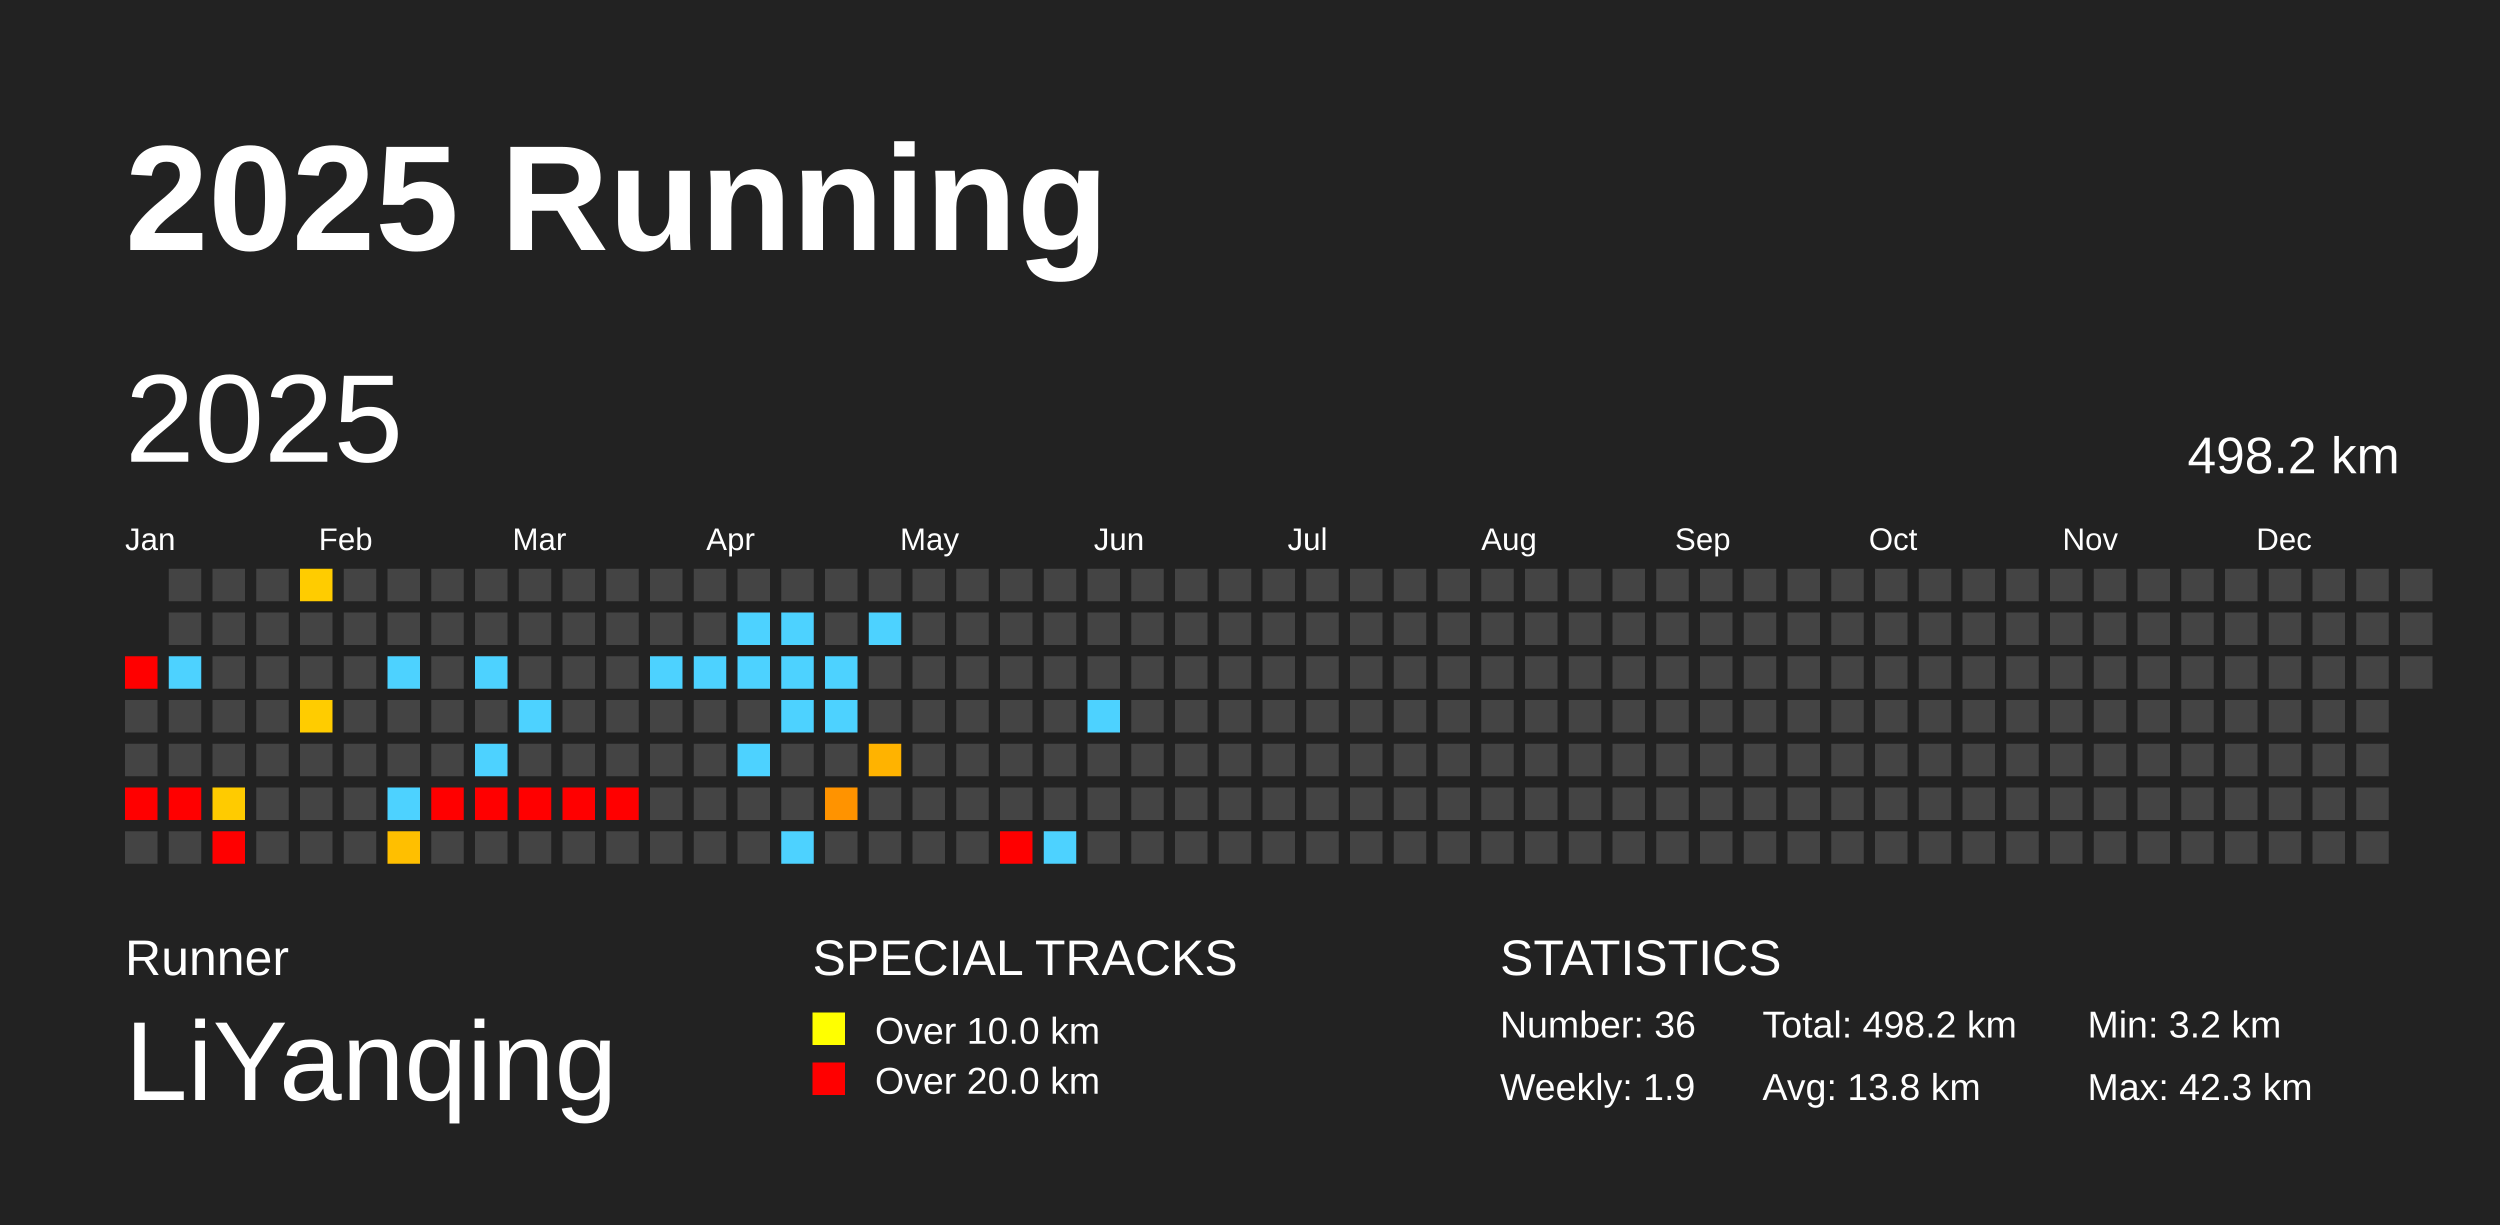
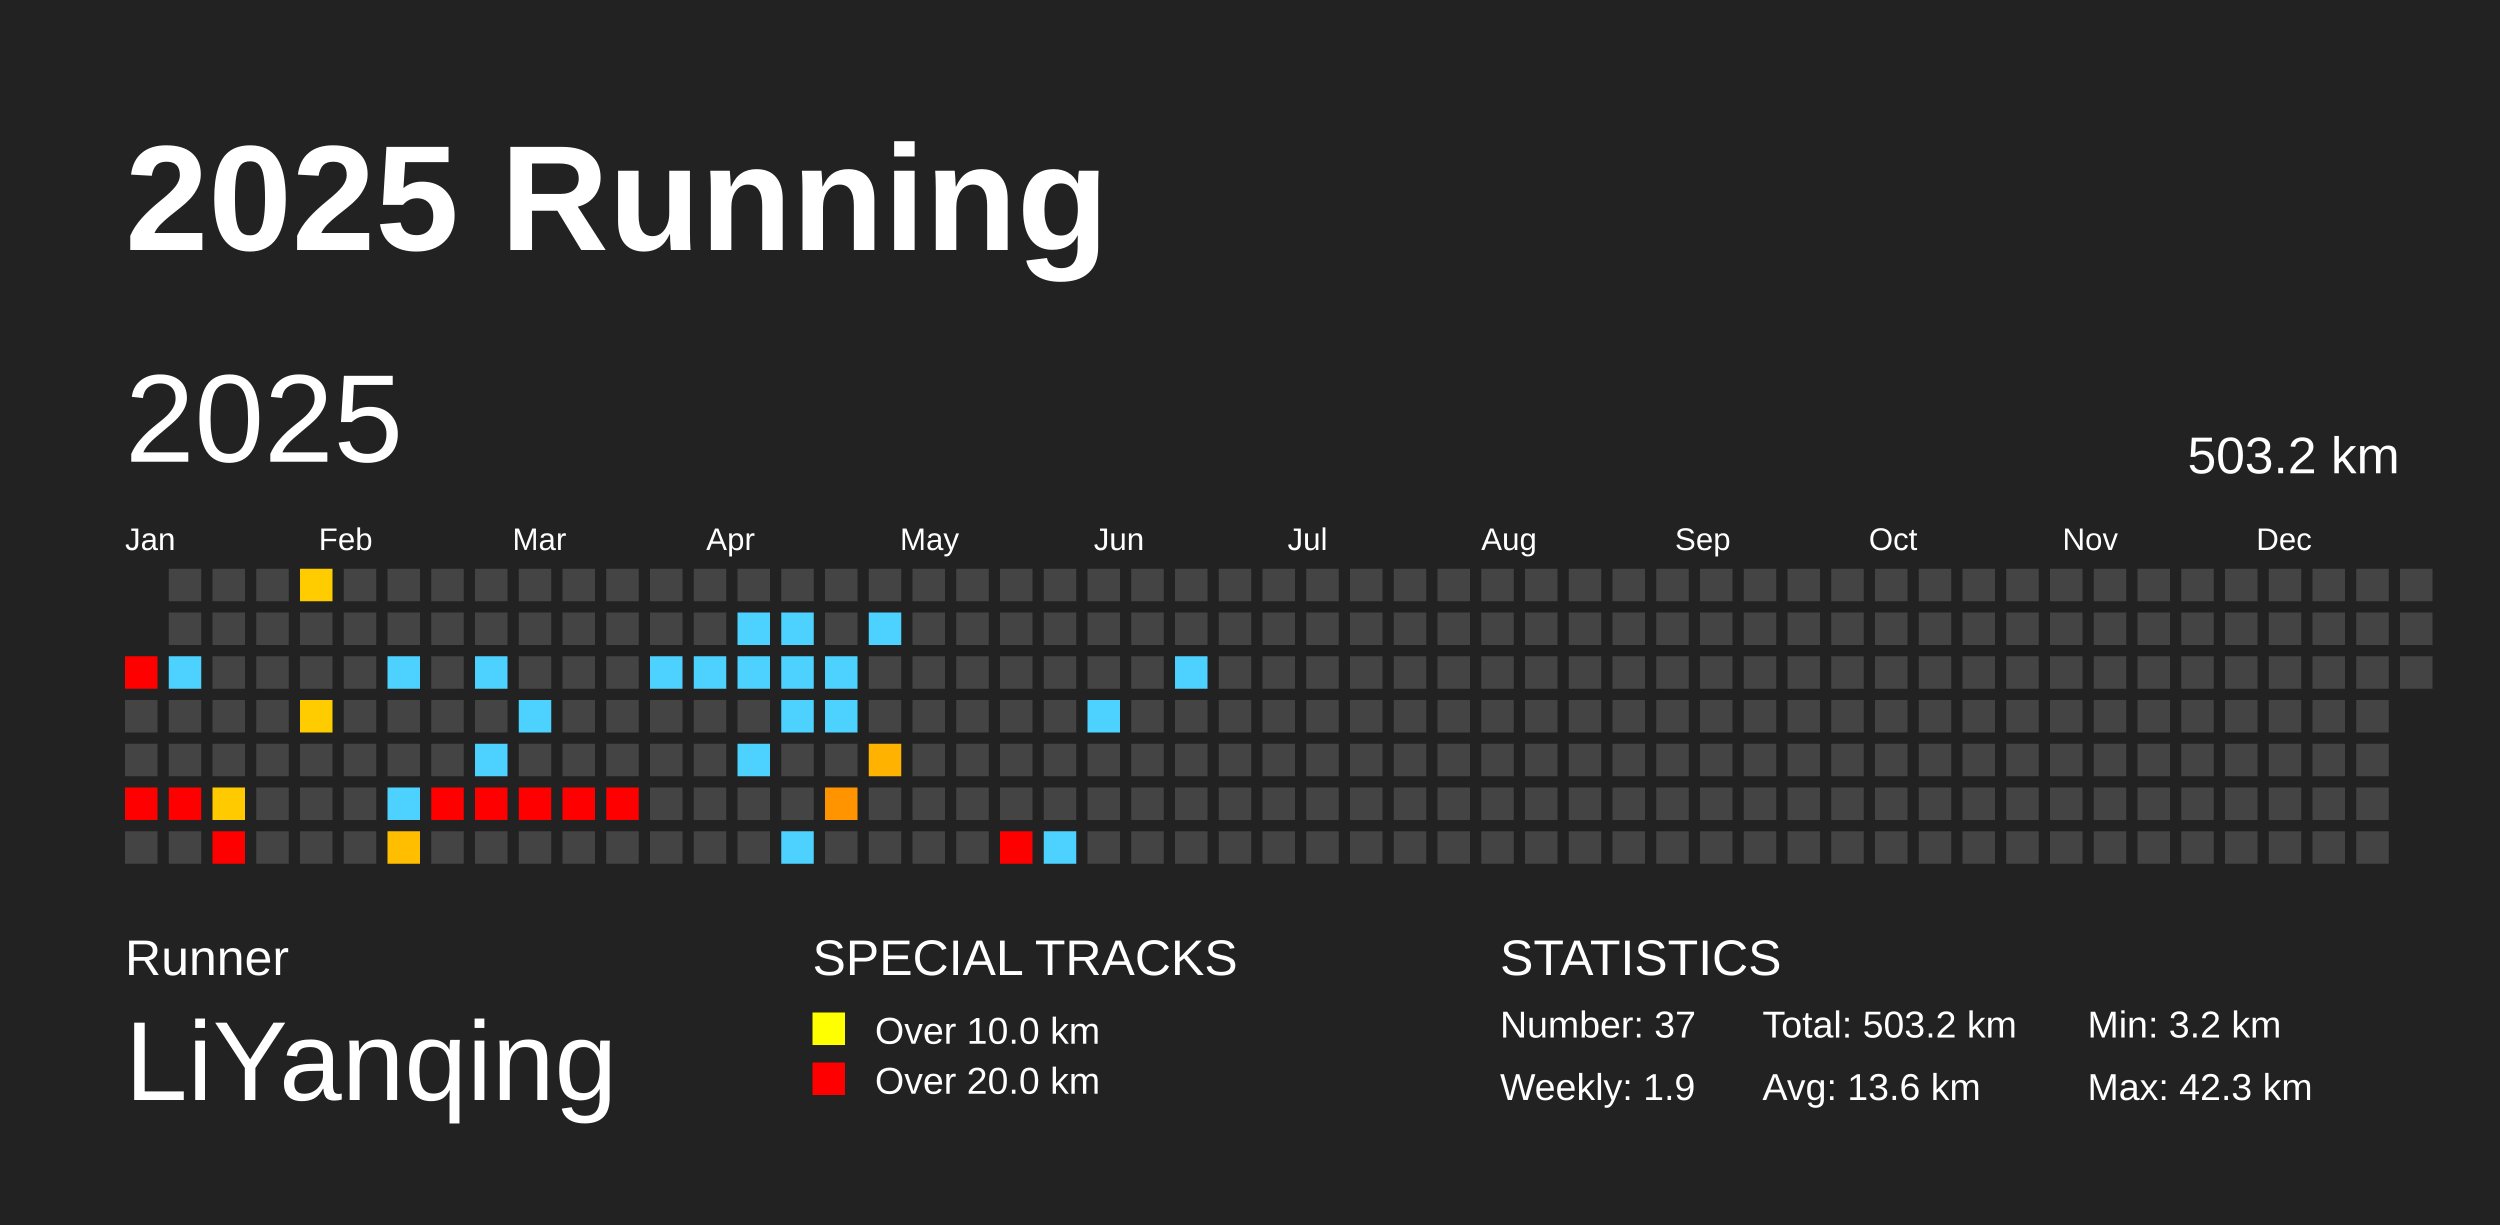
<svg xmlns="http://www.w3.org/2000/svg" baseProfile="full" height="98mm" version="1.1" viewBox="0,0,200,98" width="200mm">
  <defs />
  <rect fill="#222222" height="98" width="200" x="0" y="0" />
  <text fill="#FFFFFF" style="font-size:12px; font-family:Arial; font-weight:bold;" x="10" y="20">2025 Running</text>
  <text fill="#FFFFFF" style="font-size:4px; font-family:Arial" x="10" y="78">Runner</text>
  <text fill="#FFFFFF" style="font-size:9px; font-family:Arial" x="10" y="88">LiYanqing</text>
  <text fill="#FFFFFF" style="font-size:4px; font-family:Arial" x="65" y="78">SPECIAL TRACKS</text>
  <rect fill="yellow" height="2.6" width="2.6" x="65" y="81" />
  <text fill="#FFFFFF" style="font-size:3px; font-family:Arial" x="70" y="83.5">Over 10.0 km</text>
  <rect fill="red" height="2.6" width="2.6" x="65" y="85" />
  <text fill="#FFFFFF" style="font-size:3px; font-family:Arial" x="70" y="87.5">Over 20.0 km</text>
  <text fill="#FFFFFF" style="font-size:4px; font-family:Arial" x="120" y="78">STATISTICS</text>
-   <text fill="#FFFFFF" style="font-size:3px; font-family:Arial" x="120" y="83">Number: 36</text>
+   <text fill="#FFFFFF" style="font-size:3px; font-family:Arial" x="120" y="83">Number: 37</text>
  <text fill="#FFFFFF" style="font-size:3px; font-family:Arial" x="120" y="88">Weekly: 1.9</text>
-   <text fill="#FFFFFF" style="font-size:3px; font-family:Arial" x="141" y="83">Total: 498.2 km</text>
-   <text fill="#FFFFFF" style="font-size:3px; font-family:Arial" x="141" y="88">Avg: 13.8 km</text>
+   <text fill="#FFFFFF" style="font-size:3px; font-family:Arial" x="141" y="83">Total: 503.2 km</text>
+   <text fill="#FFFFFF" style="font-size:3px; font-family:Arial" x="141" y="88">Avg: 13.6 km</text>
  <text fill="#FFFFFF" style="font-size:3px; font-family:Arial" x="167" y="83">Min: 3.2 km</text>
  <text fill="#FFFFFF" style="font-size:3px; font-family:Arial" x="167" y="88">Max: 42.3 km</text>
  <text dominant-baseline="hanging" fill="#FFFFFF" style="font-size:10.0px; font-family:Arial;" x="10" y="30">2025</text>
-   <text dominant-baseline="hanging" fill="#FFFFFF" style="font-size:4.125px; font-family:Arial;" x="175" y="35">498.2 km</text>
+   <text dominant-baseline="hanging" fill="#FFFFFF" style="font-size:4.125px; font-family:Arial;" x="175" y="35">503.2 km</text>
  <text fill="#FFFFFF" style="font-size:2.5px; font-family:Arial" x="10.0" y="44">Jan</text>
  <text fill="#FFFFFF" style="font-size:2.5px; font-family:Arial" x="25.5" y="44">Feb</text>
  <text fill="#FFFFFF" style="font-size:2.5px; font-family:Arial" x="41.0" y="44">Mar</text>
  <text fill="#FFFFFF" style="font-size:2.5px; font-family:Arial" x="56.5" y="44">Apr</text>
  <text fill="#FFFFFF" style="font-size:2.5px; font-family:Arial" x="72.0" y="44">May</text>
  <text fill="#FFFFFF" style="font-size:2.5px; font-family:Arial" x="87.5" y="44">Jun</text>
  <text fill="#FFFFFF" style="font-size:2.5px; font-family:Arial" x="103.0" y="44">Jul</text>
  <text fill="#FFFFFF" style="font-size:2.5px; font-family:Arial" x="118.5" y="44">Aug</text>
  <text fill="#FFFFFF" style="font-size:2.5px; font-family:Arial" x="134.0" y="44">Sep</text>
  <text fill="#FFFFFF" style="font-size:2.5px; font-family:Arial" x="149.5" y="44">Oct</text>
  <text fill="#FFFFFF" style="font-size:2.5px; font-family:Arial" x="165.0" y="44">Nov</text>
  <text fill="#FFFFFF" style="font-size:2.5px; font-family:Arial" x="180.5" y="44">Dec</text>
  <rect fill="red" height="2.6" width="2.6" x="10.0" y="52.5" />
  <rect fill="#444444" height="2.6" width="2.6" x="10.0" y="56.0" />
  <rect fill="#444444" height="2.6" width="2.6" x="10.0" y="59.5" />
  <rect fill="red" height="2.6" width="2.6" x="10.0" y="63.0" />
  <rect fill="#444444" height="2.6" width="2.6" x="10.0" y="66.5" />
  <rect fill="#444444" height="2.6" width="2.6" x="13.5" y="45.5" />
  <rect fill="#444444" height="2.6" width="2.6" x="13.5" y="49.0" />
  <rect fill="#4dd2ff" height="2.6" width="2.6" x="13.5" y="52.5" />
  <rect fill="#444444" height="2.6" width="2.6" x="13.5" y="56.0" />
  <rect fill="#444444" height="2.6" width="2.6" x="13.5" y="59.5" />
  <rect fill="red" height="2.6" width="2.6" x="13.5" y="63.0" />
  <rect fill="#444444" height="2.6" width="2.6" x="13.5" y="66.5" />
  <rect fill="#444444" height="2.6" width="2.6" x="17.0" y="45.5" />
  <rect fill="#444444" height="2.6" width="2.6" x="17.0" y="49.0" />
  <rect fill="#444444" height="2.6" width="2.6" x="17.0" y="52.5" />
  <rect fill="#444444" height="2.6" width="2.6" x="17.0" y="56.0" />
  <rect fill="#444444" height="2.6" width="2.6" x="17.0" y="59.5" />
  <rect fill="#ffcb00" height="2.6" width="2.6" x="17.0" y="63.0" />
  <rect fill="red" height="2.6" width="2.6" x="17.0" y="66.5" />
  <rect fill="#444444" height="2.6" width="2.6" x="20.5" y="45.5" />
  <rect fill="#444444" height="2.6" width="2.6" x="20.5" y="49.0" />
  <rect fill="#444444" height="2.6" width="2.6" x="20.5" y="52.5" />
  <rect fill="#444444" height="2.6" width="2.6" x="20.5" y="56.0" />
  <rect fill="#444444" height="2.6" width="2.6" x="20.5" y="59.5" />
  <rect fill="#444444" height="2.6" width="2.6" x="20.5" y="63.0" />
  <rect fill="#444444" height="2.6" width="2.6" x="20.5" y="66.5" />
  <rect fill="#ffcc00" height="2.6" width="2.6" x="24.0" y="45.5" />
  <rect fill="#444444" height="2.6" width="2.6" x="24.0" y="49.0" />
  <rect fill="#444444" height="2.6" width="2.6" x="24.0" y="52.5" />
  <rect fill="#ffcc00" height="2.6" width="2.6" x="24.0" y="56.0" />
  <rect fill="#444444" height="2.6" width="2.6" x="24.0" y="59.5" />
  <rect fill="#444444" height="2.6" width="2.6" x="24.0" y="63.0" />
  <rect fill="#444444" height="2.6" width="2.6" x="24.0" y="66.5" />
  <rect fill="#444444" height="2.6" width="2.6" x="27.5" y="45.5" />
  <rect fill="#444444" height="2.6" width="2.6" x="27.5" y="49.0" />
  <rect fill="#444444" height="2.6" width="2.6" x="27.5" y="52.5" />
  <rect fill="#444444" height="2.6" width="2.6" x="27.5" y="56.0" />
  <rect fill="#444444" height="2.6" width="2.6" x="27.5" y="59.5" />
  <rect fill="#444444" height="2.6" width="2.6" x="27.5" y="63.0" />
  <rect fill="#444444" height="2.6" width="2.6" x="27.5" y="66.5" />
  <rect fill="#444444" height="2.6" width="2.6" x="31.0" y="45.5" />
  <rect fill="#444444" height="2.6" width="2.6" x="31.0" y="49.0" />
  <rect fill="#4dd2ff" height="2.6" width="2.6" x="31.0" y="52.5" />
  <rect fill="#444444" height="2.6" width="2.6" x="31.0" y="56.0" />
  <rect fill="#444444" height="2.6" width="2.6" x="31.0" y="59.5" />
  <rect fill="#4dd2ff" height="2.6" width="2.6" x="31.0" y="63.0" />
  <rect fill="#ffbf00" height="2.6" width="2.6" x="31.0" y="66.5" />
  <rect fill="#444444" height="2.6" width="2.6" x="34.5" y="45.5" />
  <rect fill="#444444" height="2.6" width="2.6" x="34.5" y="49.0" />
  <rect fill="#444444" height="2.6" width="2.6" x="34.5" y="52.5" />
  <rect fill="#444444" height="2.6" width="2.6" x="34.5" y="56.0" />
  <rect fill="#444444" height="2.6" width="2.6" x="34.5" y="59.5" />
  <rect fill="red" height="2.6" width="2.6" x="34.5" y="63.0" />
  <rect fill="#444444" height="2.6" width="2.6" x="34.5" y="66.5" />
  <rect fill="#444444" height="2.6" width="2.6" x="38.0" y="45.5" />
  <rect fill="#444444" height="2.6" width="2.6" x="38.0" y="49.0" />
  <rect fill="#4dd2ff" height="2.6" width="2.6" x="38.0" y="52.5" />
  <rect fill="#444444" height="2.6" width="2.6" x="38.0" y="56.0" />
  <rect fill="#4dd2ff" height="2.6" width="2.6" x="38.0" y="59.5" />
  <rect fill="red" height="2.6" width="2.6" x="38.0" y="63.0" />
  <rect fill="#444444" height="2.6" width="2.6" x="38.0" y="66.5" />
  <rect fill="#444444" height="2.6" width="2.6" x="41.5" y="45.5" />
  <rect fill="#444444" height="2.6" width="2.6" x="41.5" y="49.0" />
  <rect fill="#444444" height="2.6" width="2.6" x="41.5" y="52.5" />
  <rect fill="#4dd2ff" height="2.6" width="2.6" x="41.5" y="56.0" />
  <rect fill="#444444" height="2.6" width="2.6" x="41.5" y="59.5" />
  <rect fill="red" height="2.6" width="2.6" x="41.5" y="63.0" />
  <rect fill="#444444" height="2.6" width="2.6" x="41.5" y="66.5" />
  <rect fill="#444444" height="2.6" width="2.6" x="45.0" y="45.5" />
  <rect fill="#444444" height="2.6" width="2.6" x="45.0" y="49.0" />
  <rect fill="#444444" height="2.6" width="2.6" x="45.0" y="52.5" />
  <rect fill="#444444" height="2.6" width="2.6" x="45.0" y="56.0" />
  <rect fill="#444444" height="2.6" width="2.6" x="45.0" y="59.5" />
  <rect fill="red" height="2.6" width="2.6" x="45.0" y="63.0" />
  <rect fill="#444444" height="2.6" width="2.6" x="45.0" y="66.5" />
  <rect fill="#444444" height="2.6" width="2.6" x="48.5" y="45.5" />
  <rect fill="#444444" height="2.6" width="2.6" x="48.5" y="49.0" />
  <rect fill="#444444" height="2.6" width="2.6" x="48.5" y="52.5" />
  <rect fill="#444444" height="2.6" width="2.6" x="48.5" y="56.0" />
  <rect fill="#444444" height="2.6" width="2.6" x="48.5" y="59.5" />
  <rect fill="red" height="2.6" width="2.6" x="48.5" y="63.0" />
  <rect fill="#444444" height="2.6" width="2.6" x="48.5" y="66.5" />
  <rect fill="#444444" height="2.6" width="2.6" x="52.0" y="45.5" />
  <rect fill="#444444" height="2.6" width="2.6" x="52.0" y="49.0" />
  <rect fill="#4dd2ff" height="2.6" width="2.6" x="52.0" y="52.5" />
  <rect fill="#444444" height="2.6" width="2.6" x="52.0" y="56.0" />
  <rect fill="#444444" height="2.6" width="2.6" x="52.0" y="59.5" />
  <rect fill="#444444" height="2.6" width="2.6" x="52.0" y="63.0" />
  <rect fill="#444444" height="2.6" width="2.6" x="52.0" y="66.5" />
  <rect fill="#444444" height="2.6" width="2.6" x="55.5" y="45.5" />
  <rect fill="#444444" height="2.6" width="2.6" x="55.5" y="49.0" />
  <rect fill="#4dd2ff" height="2.6" width="2.6" x="55.5" y="52.5" />
  <rect fill="#444444" height="2.6" width="2.6" x="55.5" y="56.0" />
  <rect fill="#444444" height="2.6" width="2.6" x="55.5" y="59.5" />
  <rect fill="#444444" height="2.6" width="2.6" x="55.5" y="63.0" />
  <rect fill="#444444" height="2.6" width="2.6" x="55.5" y="66.5" />
  <rect fill="#444444" height="2.6" width="2.6" x="59.0" y="45.5" />
  <rect fill="#4dd2ff" height="2.6" width="2.6" x="59.0" y="49.0" />
  <rect fill="#4dd2ff" height="2.6" width="2.6" x="59.0" y="52.5" />
  <rect fill="#444444" height="2.6" width="2.6" x="59.0" y="56.0" />
  <rect fill="#4dd2ff" height="2.6" width="2.6" x="59.0" y="59.5" />
  <rect fill="#444444" height="2.6" width="2.6" x="59.0" y="63.0" />
  <rect fill="#444444" height="2.6" width="2.6" x="59.0" y="66.5" />
  <rect fill="#444444" height="2.6" width="2.6" x="62.5" y="45.5" />
  <rect fill="#4dd2ff" height="2.6" width="2.6" x="62.5" y="49.0" />
  <rect fill="#4dd2ff" height="2.6" width="2.6" x="62.5" y="52.5" />
  <rect fill="#4dd2ff" height="2.6" width="2.6" x="62.5" y="56.0" />
  <rect fill="#444444" height="2.6" width="2.6" x="62.5" y="59.5" />
  <rect fill="#444444" height="2.6" width="2.6" x="62.5" y="63.0" />
  <rect fill="#4dd2ff" height="2.6" width="2.6" x="62.5" y="66.5" />
  <rect fill="#444444" height="2.6" width="2.6" x="66.0" y="45.5" />
  <rect fill="#444444" height="2.6" width="2.6" x="66.0" y="49.0" />
  <rect fill="#4dd2ff" height="2.6" width="2.6" x="66.0" y="52.5" />
  <rect fill="#4dd2ff" height="2.6" width="2.6" x="66.0" y="56.0" />
  <rect fill="#444444" height="2.6" width="2.6" x="66.0" y="59.5" />
  <rect fill="#ff9300" height="2.6" width="2.6" x="66.0" y="63.0" />
  <rect fill="#444444" height="2.6" width="2.6" x="66.0" y="66.5" />
  <rect fill="#444444" height="2.6" width="2.6" x="69.5" y="45.5" />
  <rect fill="#4dd2ff" height="2.6" width="2.6" x="69.5" y="49.0" />
  <rect fill="#444444" height="2.6" width="2.6" x="69.5" y="52.5" />
  <rect fill="#444444" height="2.6" width="2.6" x="69.5" y="56.0" />
  <rect fill="#ffb300" height="2.6" width="2.6" x="69.5" y="59.5" />
  <rect fill="#444444" height="2.6" width="2.6" x="69.5" y="63.0" />
  <rect fill="#444444" height="2.6" width="2.6" x="69.5" y="66.5" />
  <rect fill="#444444" height="2.6" width="2.6" x="73.0" y="45.5" />
  <rect fill="#444444" height="2.6" width="2.6" x="73.0" y="49.0" />
  <rect fill="#444444" height="2.6" width="2.6" x="73.0" y="52.5" />
  <rect fill="#444444" height="2.6" width="2.6" x="73.0" y="56.0" />
  <rect fill="#444444" height="2.6" width="2.6" x="73.0" y="59.5" />
  <rect fill="#444444" height="2.6" width="2.6" x="73.0" y="63.0" />
  <rect fill="#444444" height="2.6" width="2.6" x="73.0" y="66.5" />
  <rect fill="#444444" height="2.6" width="2.6" x="76.5" y="45.5" />
  <rect fill="#444444" height="2.6" width="2.6" x="76.5" y="49.0" />
  <rect fill="#444444" height="2.6" width="2.6" x="76.5" y="52.5" />
  <rect fill="#444444" height="2.6" width="2.6" x="76.5" y="56.0" />
  <rect fill="#444444" height="2.6" width="2.6" x="76.5" y="59.5" />
  <rect fill="#444444" height="2.6" width="2.6" x="76.5" y="63.0" />
  <rect fill="#444444" height="2.6" width="2.6" x="76.5" y="66.5" />
  <rect fill="#444444" height="2.6" width="2.6" x="80.0" y="45.5" />
  <rect fill="#444444" height="2.6" width="2.6" x="80.0" y="49.0" />
  <rect fill="#444444" height="2.6" width="2.6" x="80.0" y="52.5" />
  <rect fill="#444444" height="2.6" width="2.6" x="80.0" y="56.0" />
  <rect fill="#444444" height="2.6" width="2.6" x="80.0" y="59.5" />
  <rect fill="#444444" height="2.6" width="2.6" x="80.0" y="63.0" />
  <rect fill="red" height="2.6" width="2.6" x="80.0" y="66.5" />
  <rect fill="#444444" height="2.6" width="2.6" x="83.5" y="45.5" />
  <rect fill="#444444" height="2.6" width="2.6" x="83.5" y="49.0" />
  <rect fill="#444444" height="2.6" width="2.6" x="83.5" y="52.5" />
  <rect fill="#444444" height="2.6" width="2.6" x="83.5" y="56.0" />
  <rect fill="#444444" height="2.6" width="2.6" x="83.5" y="59.5" />
  <rect fill="#444444" height="2.6" width="2.6" x="83.5" y="63.0" />
  <rect fill="#4dd2ff" height="2.6" width="2.6" x="83.5" y="66.5" />
  <rect fill="#444444" height="2.6" width="2.6" x="87.0" y="45.5" />
  <rect fill="#444444" height="2.6" width="2.6" x="87.0" y="49.0" />
  <rect fill="#444444" height="2.6" width="2.6" x="87.0" y="52.5" />
  <rect fill="#4dd2ff" height="2.6" width="2.6" x="87.0" y="56.0" />
  <rect fill="#444444" height="2.6" width="2.6" x="87.0" y="59.5" />
  <rect fill="#444444" height="2.6" width="2.6" x="87.0" y="63.0" />
  <rect fill="#444444" height="2.6" width="2.6" x="87.0" y="66.5" />
  <rect fill="#444444" height="2.6" width="2.6" x="90.5" y="45.5" />
  <rect fill="#444444" height="2.6" width="2.6" x="90.5" y="49.0" />
  <rect fill="#444444" height="2.6" width="2.6" x="90.5" y="52.5" />
  <rect fill="#444444" height="2.6" width="2.6" x="90.5" y="56.0" />
  <rect fill="#444444" height="2.6" width="2.6" x="90.5" y="59.5" />
  <rect fill="#444444" height="2.6" width="2.6" x="90.5" y="63.0" />
  <rect fill="#444444" height="2.6" width="2.6" x="90.5" y="66.5" />
  <rect fill="#444444" height="2.6" width="2.6" x="94.0" y="45.5" />
  <rect fill="#444444" height="2.6" width="2.6" x="94.0" y="49.0" />
-   <rect fill="#444444" height="2.6" width="2.6" x="94.0" y="52.5" />
+   <rect fill="#4dd2ff" height="2.6" width="2.6" x="94.0" y="52.5" />
  <rect fill="#444444" height="2.6" width="2.6" x="94.0" y="56.0" />
  <rect fill="#444444" height="2.6" width="2.6" x="94.0" y="59.5" />
  <rect fill="#444444" height="2.6" width="2.6" x="94.0" y="63.0" />
  <rect fill="#444444" height="2.6" width="2.6" x="94.0" y="66.5" />
  <rect fill="#444444" height="2.6" width="2.6" x="97.5" y="45.5" />
  <rect fill="#444444" height="2.6" width="2.6" x="97.5" y="49.0" />
  <rect fill="#444444" height="2.6" width="2.6" x="97.5" y="52.5" />
  <rect fill="#444444" height="2.6" width="2.6" x="97.5" y="56.0" />
  <rect fill="#444444" height="2.6" width="2.6" x="97.5" y="59.5" />
  <rect fill="#444444" height="2.6" width="2.6" x="97.5" y="63.0" />
  <rect fill="#444444" height="2.6" width="2.6" x="97.5" y="66.5" />
  <rect fill="#444444" height="2.6" width="2.6" x="101.0" y="45.5" />
  <rect fill="#444444" height="2.6" width="2.6" x="101.0" y="49.0" />
  <rect fill="#444444" height="2.6" width="2.6" x="101.0" y="52.5" />
  <rect fill="#444444" height="2.6" width="2.6" x="101.0" y="56.0" />
  <rect fill="#444444" height="2.6" width="2.6" x="101.0" y="59.5" />
  <rect fill="#444444" height="2.6" width="2.6" x="101.0" y="63.0" />
  <rect fill="#444444" height="2.6" width="2.6" x="101.0" y="66.5" />
  <rect fill="#444444" height="2.6" width="2.6" x="104.5" y="45.5" />
  <rect fill="#444444" height="2.6" width="2.6" x="104.5" y="49.0" />
  <rect fill="#444444" height="2.6" width="2.6" x="104.5" y="52.5" />
  <rect fill="#444444" height="2.6" width="2.6" x="104.5" y="56.0" />
  <rect fill="#444444" height="2.6" width="2.6" x="104.5" y="59.5" />
  <rect fill="#444444" height="2.6" width="2.6" x="104.5" y="63.0" />
  <rect fill="#444444" height="2.6" width="2.6" x="104.5" y="66.5" />
  <rect fill="#444444" height="2.6" width="2.6" x="108.0" y="45.5" />
  <rect fill="#444444" height="2.6" width="2.6" x="108.0" y="49.0" />
  <rect fill="#444444" height="2.6" width="2.6" x="108.0" y="52.5" />
  <rect fill="#444444" height="2.6" width="2.6" x="108.0" y="56.0" />
  <rect fill="#444444" height="2.6" width="2.6" x="108.0" y="59.5" />
  <rect fill="#444444" height="2.6" width="2.6" x="108.0" y="63.0" />
  <rect fill="#444444" height="2.6" width="2.6" x="108.0" y="66.5" />
  <rect fill="#444444" height="2.6" width="2.6" x="111.5" y="45.5" />
  <rect fill="#444444" height="2.6" width="2.6" x="111.5" y="49.0" />
  <rect fill="#444444" height="2.6" width="2.6" x="111.5" y="52.5" />
  <rect fill="#444444" height="2.6" width="2.6" x="111.5" y="56.0" />
  <rect fill="#444444" height="2.6" width="2.6" x="111.5" y="59.5" />
  <rect fill="#444444" height="2.6" width="2.6" x="111.5" y="63.0" />
  <rect fill="#444444" height="2.6" width="2.6" x="111.5" y="66.5" />
  <rect fill="#444444" height="2.6" width="2.6" x="115.0" y="45.5" />
  <rect fill="#444444" height="2.6" width="2.6" x="115.0" y="49.0" />
  <rect fill="#444444" height="2.6" width="2.6" x="115.0" y="52.5" />
  <rect fill="#444444" height="2.6" width="2.6" x="115.0" y="56.0" />
  <rect fill="#444444" height="2.6" width="2.6" x="115.0" y="59.5" />
  <rect fill="#444444" height="2.6" width="2.6" x="115.0" y="63.0" />
  <rect fill="#444444" height="2.6" width="2.6" x="115.0" y="66.5" />
  <rect fill="#444444" height="2.6" width="2.6" x="118.5" y="45.5" />
  <rect fill="#444444" height="2.6" width="2.6" x="118.5" y="49.0" />
  <rect fill="#444444" height="2.6" width="2.6" x="118.5" y="52.5" />
  <rect fill="#444444" height="2.6" width="2.6" x="118.5" y="56.0" />
  <rect fill="#444444" height="2.6" width="2.6" x="118.5" y="59.5" />
  <rect fill="#444444" height="2.6" width="2.6" x="118.5" y="63.0" />
  <rect fill="#444444" height="2.6" width="2.6" x="118.5" y="66.5" />
  <rect fill="#444444" height="2.6" width="2.6" x="122.0" y="45.5" />
  <rect fill="#444444" height="2.6" width="2.6" x="122.0" y="49.0" />
  <rect fill="#444444" height="2.6" width="2.6" x="122.0" y="52.5" />
  <rect fill="#444444" height="2.6" width="2.6" x="122.0" y="56.0" />
  <rect fill="#444444" height="2.6" width="2.6" x="122.0" y="59.5" />
  <rect fill="#444444" height="2.6" width="2.6" x="122.0" y="63.0" />
  <rect fill="#444444" height="2.6" width="2.6" x="122.0" y="66.5" />
  <rect fill="#444444" height="2.6" width="2.6" x="125.5" y="45.5" />
  <rect fill="#444444" height="2.6" width="2.6" x="125.5" y="49.0" />
  <rect fill="#444444" height="2.6" width="2.6" x="125.5" y="52.5" />
  <rect fill="#444444" height="2.6" width="2.6" x="125.5" y="56.0" />
  <rect fill="#444444" height="2.6" width="2.6" x="125.5" y="59.5" />
  <rect fill="#444444" height="2.6" width="2.6" x="125.5" y="63.0" />
  <rect fill="#444444" height="2.6" width="2.6" x="125.5" y="66.5" />
  <rect fill="#444444" height="2.6" width="2.6" x="129.0" y="45.5" />
  <rect fill="#444444" height="2.6" width="2.6" x="129.0" y="49.0" />
  <rect fill="#444444" height="2.6" width="2.6" x="129.0" y="52.5" />
  <rect fill="#444444" height="2.6" width="2.6" x="129.0" y="56.0" />
  <rect fill="#444444" height="2.6" width="2.6" x="129.0" y="59.5" />
  <rect fill="#444444" height="2.6" width="2.6" x="129.0" y="63.0" />
  <rect fill="#444444" height="2.6" width="2.6" x="129.0" y="66.5" />
  <rect fill="#444444" height="2.6" width="2.6" x="132.5" y="45.5" />
  <rect fill="#444444" height="2.6" width="2.6" x="132.5" y="49.0" />
  <rect fill="#444444" height="2.6" width="2.6" x="132.5" y="52.5" />
  <rect fill="#444444" height="2.6" width="2.6" x="132.5" y="56.0" />
  <rect fill="#444444" height="2.6" width="2.6" x="132.5" y="59.5" />
  <rect fill="#444444" height="2.6" width="2.6" x="132.5" y="63.0" />
  <rect fill="#444444" height="2.6" width="2.6" x="132.5" y="66.5" />
  <rect fill="#444444" height="2.6" width="2.6" x="136.0" y="45.5" />
  <rect fill="#444444" height="2.6" width="2.6" x="136.0" y="49.0" />
  <rect fill="#444444" height="2.6" width="2.6" x="136.0" y="52.5" />
  <rect fill="#444444" height="2.6" width="2.6" x="136.0" y="56.0" />
  <rect fill="#444444" height="2.6" width="2.6" x="136.0" y="59.5" />
  <rect fill="#444444" height="2.6" width="2.6" x="136.0" y="63.0" />
  <rect fill="#444444" height="2.6" width="2.6" x="136.0" y="66.5" />
  <rect fill="#444444" height="2.6" width="2.6" x="139.5" y="45.5" />
  <rect fill="#444444" height="2.6" width="2.6" x="139.5" y="49.0" />
  <rect fill="#444444" height="2.6" width="2.6" x="139.5" y="52.5" />
  <rect fill="#444444" height="2.6" width="2.6" x="139.5" y="56.0" />
  <rect fill="#444444" height="2.6" width="2.6" x="139.5" y="59.5" />
  <rect fill="#444444" height="2.6" width="2.6" x="139.5" y="63.0" />
  <rect fill="#444444" height="2.6" width="2.6" x="139.5" y="66.5" />
  <rect fill="#444444" height="2.6" width="2.6" x="143.0" y="45.5" />
  <rect fill="#444444" height="2.6" width="2.6" x="143.0" y="49.0" />
  <rect fill="#444444" height="2.6" width="2.6" x="143.0" y="52.5" />
  <rect fill="#444444" height="2.6" width="2.6" x="143.0" y="56.0" />
  <rect fill="#444444" height="2.6" width="2.6" x="143.0" y="59.5" />
  <rect fill="#444444" height="2.6" width="2.6" x="143.0" y="63.0" />
  <rect fill="#444444" height="2.6" width="2.6" x="143.0" y="66.5" />
  <rect fill="#444444" height="2.6" width="2.6" x="146.5" y="45.5" />
  <rect fill="#444444" height="2.6" width="2.6" x="146.5" y="49.0" />
  <rect fill="#444444" height="2.6" width="2.6" x="146.5" y="52.5" />
  <rect fill="#444444" height="2.6" width="2.6" x="146.5" y="56.0" />
  <rect fill="#444444" height="2.6" width="2.6" x="146.5" y="59.5" />
  <rect fill="#444444" height="2.6" width="2.6" x="146.5" y="63.0" />
  <rect fill="#444444" height="2.6" width="2.6" x="146.5" y="66.5" />
  <rect fill="#444444" height="2.6" width="2.6" x="150.0" y="45.5" />
  <rect fill="#444444" height="2.6" width="2.6" x="150.0" y="49.0" />
  <rect fill="#444444" height="2.6" width="2.6" x="150.0" y="52.5" />
  <rect fill="#444444" height="2.6" width="2.6" x="150.0" y="56.0" />
  <rect fill="#444444" height="2.6" width="2.6" x="150.0" y="59.5" />
  <rect fill="#444444" height="2.6" width="2.6" x="150.0" y="63.0" />
  <rect fill="#444444" height="2.6" width="2.6" x="150.0" y="66.5" />
  <rect fill="#444444" height="2.6" width="2.6" x="153.5" y="45.5" />
  <rect fill="#444444" height="2.6" width="2.6" x="153.5" y="49.0" />
  <rect fill="#444444" height="2.6" width="2.6" x="153.5" y="52.5" />
  <rect fill="#444444" height="2.6" width="2.6" x="153.5" y="56.0" />
  <rect fill="#444444" height="2.6" width="2.6" x="153.5" y="59.5" />
  <rect fill="#444444" height="2.6" width="2.6" x="153.5" y="63.0" />
  <rect fill="#444444" height="2.6" width="2.6" x="153.5" y="66.5" />
  <rect fill="#444444" height="2.6" width="2.6" x="157.0" y="45.5" />
  <rect fill="#444444" height="2.6" width="2.6" x="157.0" y="49.0" />
  <rect fill="#444444" height="2.6" width="2.6" x="157.0" y="52.5" />
  <rect fill="#444444" height="2.6" width="2.6" x="157.0" y="56.0" />
  <rect fill="#444444" height="2.6" width="2.6" x="157.0" y="59.5" />
  <rect fill="#444444" height="2.6" width="2.6" x="157.0" y="63.0" />
  <rect fill="#444444" height="2.6" width="2.6" x="157.0" y="66.5" />
  <rect fill="#444444" height="2.6" width="2.6" x="160.5" y="45.5" />
  <rect fill="#444444" height="2.6" width="2.6" x="160.5" y="49.0" />
  <rect fill="#444444" height="2.6" width="2.6" x="160.5" y="52.5" />
  <rect fill="#444444" height="2.6" width="2.6" x="160.5" y="56.0" />
  <rect fill="#444444" height="2.6" width="2.6" x="160.5" y="59.5" />
  <rect fill="#444444" height="2.6" width="2.6" x="160.5" y="63.0" />
  <rect fill="#444444" height="2.6" width="2.6" x="160.5" y="66.5" />
  <rect fill="#444444" height="2.6" width="2.6" x="164.0" y="45.5" />
  <rect fill="#444444" height="2.6" width="2.6" x="164.0" y="49.0" />
  <rect fill="#444444" height="2.6" width="2.6" x="164.0" y="52.5" />
  <rect fill="#444444" height="2.6" width="2.6" x="164.0" y="56.0" />
  <rect fill="#444444" height="2.6" width="2.6" x="164.0" y="59.5" />
  <rect fill="#444444" height="2.6" width="2.6" x="164.0" y="63.0" />
  <rect fill="#444444" height="2.6" width="2.6" x="164.0" y="66.5" />
  <rect fill="#444444" height="2.6" width="2.6" x="167.5" y="45.5" />
  <rect fill="#444444" height="2.6" width="2.6" x="167.5" y="49.0" />
  <rect fill="#444444" height="2.6" width="2.6" x="167.5" y="52.5" />
  <rect fill="#444444" height="2.6" width="2.6" x="167.5" y="56.0" />
  <rect fill="#444444" height="2.6" width="2.6" x="167.5" y="59.5" />
  <rect fill="#444444" height="2.6" width="2.6" x="167.5" y="63.0" />
  <rect fill="#444444" height="2.6" width="2.6" x="167.5" y="66.5" />
  <rect fill="#444444" height="2.6" width="2.6" x="171.0" y="45.5" />
  <rect fill="#444444" height="2.6" width="2.6" x="171.0" y="49.0" />
  <rect fill="#444444" height="2.6" width="2.6" x="171.0" y="52.5" />
  <rect fill="#444444" height="2.6" width="2.6" x="171.0" y="56.0" />
  <rect fill="#444444" height="2.6" width="2.6" x="171.0" y="59.5" />
  <rect fill="#444444" height="2.6" width="2.6" x="171.0" y="63.0" />
  <rect fill="#444444" height="2.6" width="2.6" x="171.0" y="66.5" />
  <rect fill="#444444" height="2.6" width="2.6" x="174.5" y="45.5" />
  <rect fill="#444444" height="2.6" width="2.6" x="174.5" y="49.0" />
  <rect fill="#444444" height="2.6" width="2.6" x="174.5" y="52.5" />
  <rect fill="#444444" height="2.6" width="2.6" x="174.5" y="56.0" />
  <rect fill="#444444" height="2.6" width="2.6" x="174.5" y="59.5" />
  <rect fill="#444444" height="2.6" width="2.6" x="174.5" y="63.0" />
  <rect fill="#444444" height="2.6" width="2.6" x="174.5" y="66.5" />
  <rect fill="#444444" height="2.6" width="2.6" x="178.0" y="45.5" />
  <rect fill="#444444" height="2.6" width="2.6" x="178.0" y="49.0" />
  <rect fill="#444444" height="2.6" width="2.6" x="178.0" y="52.5" />
  <rect fill="#444444" height="2.6" width="2.6" x="178.0" y="56.0" />
  <rect fill="#444444" height="2.6" width="2.6" x="178.0" y="59.5" />
  <rect fill="#444444" height="2.6" width="2.6" x="178.0" y="63.0" />
  <rect fill="#444444" height="2.6" width="2.6" x="178.0" y="66.5" />
  <rect fill="#444444" height="2.6" width="2.6" x="181.5" y="45.5" />
  <rect fill="#444444" height="2.6" width="2.6" x="181.5" y="49.0" />
  <rect fill="#444444" height="2.6" width="2.6" x="181.5" y="52.5" />
  <rect fill="#444444" height="2.6" width="2.6" x="181.5" y="56.0" />
  <rect fill="#444444" height="2.6" width="2.6" x="181.5" y="59.5" />
  <rect fill="#444444" height="2.6" width="2.6" x="181.5" y="63.0" />
  <rect fill="#444444" height="2.6" width="2.6" x="181.5" y="66.5" />
  <rect fill="#444444" height="2.6" width="2.6" x="185.0" y="45.5" />
  <rect fill="#444444" height="2.6" width="2.6" x="185.0" y="49.0" />
  <rect fill="#444444" height="2.6" width="2.6" x="185.0" y="52.5" />
  <rect fill="#444444" height="2.6" width="2.6" x="185.0" y="56.0" />
  <rect fill="#444444" height="2.6" width="2.6" x="185.0" y="59.5" />
  <rect fill="#444444" height="2.6" width="2.6" x="185.0" y="63.0" />
  <rect fill="#444444" height="2.6" width="2.6" x="185.0" y="66.5" />
  <rect fill="#444444" height="2.6" width="2.6" x="188.5" y="45.5" />
  <rect fill="#444444" height="2.6" width="2.6" x="188.5" y="49.0" />
  <rect fill="#444444" height="2.6" width="2.6" x="188.5" y="52.5" />
  <rect fill="#444444" height="2.6" width="2.6" x="188.5" y="56.0" />
  <rect fill="#444444" height="2.6" width="2.6" x="188.5" y="59.5" />
  <rect fill="#444444" height="2.6" width="2.6" x="188.5" y="63.0" />
  <rect fill="#444444" height="2.6" width="2.6" x="188.5" y="66.5" />
  <rect fill="#444444" height="2.6" width="2.6" x="192.0" y="45.5" />
  <rect fill="#444444" height="2.6" width="2.6" x="192.0" y="49.0" />
  <rect fill="#444444" height="2.6" width="2.6" x="192.0" y="52.5" />
</svg>
